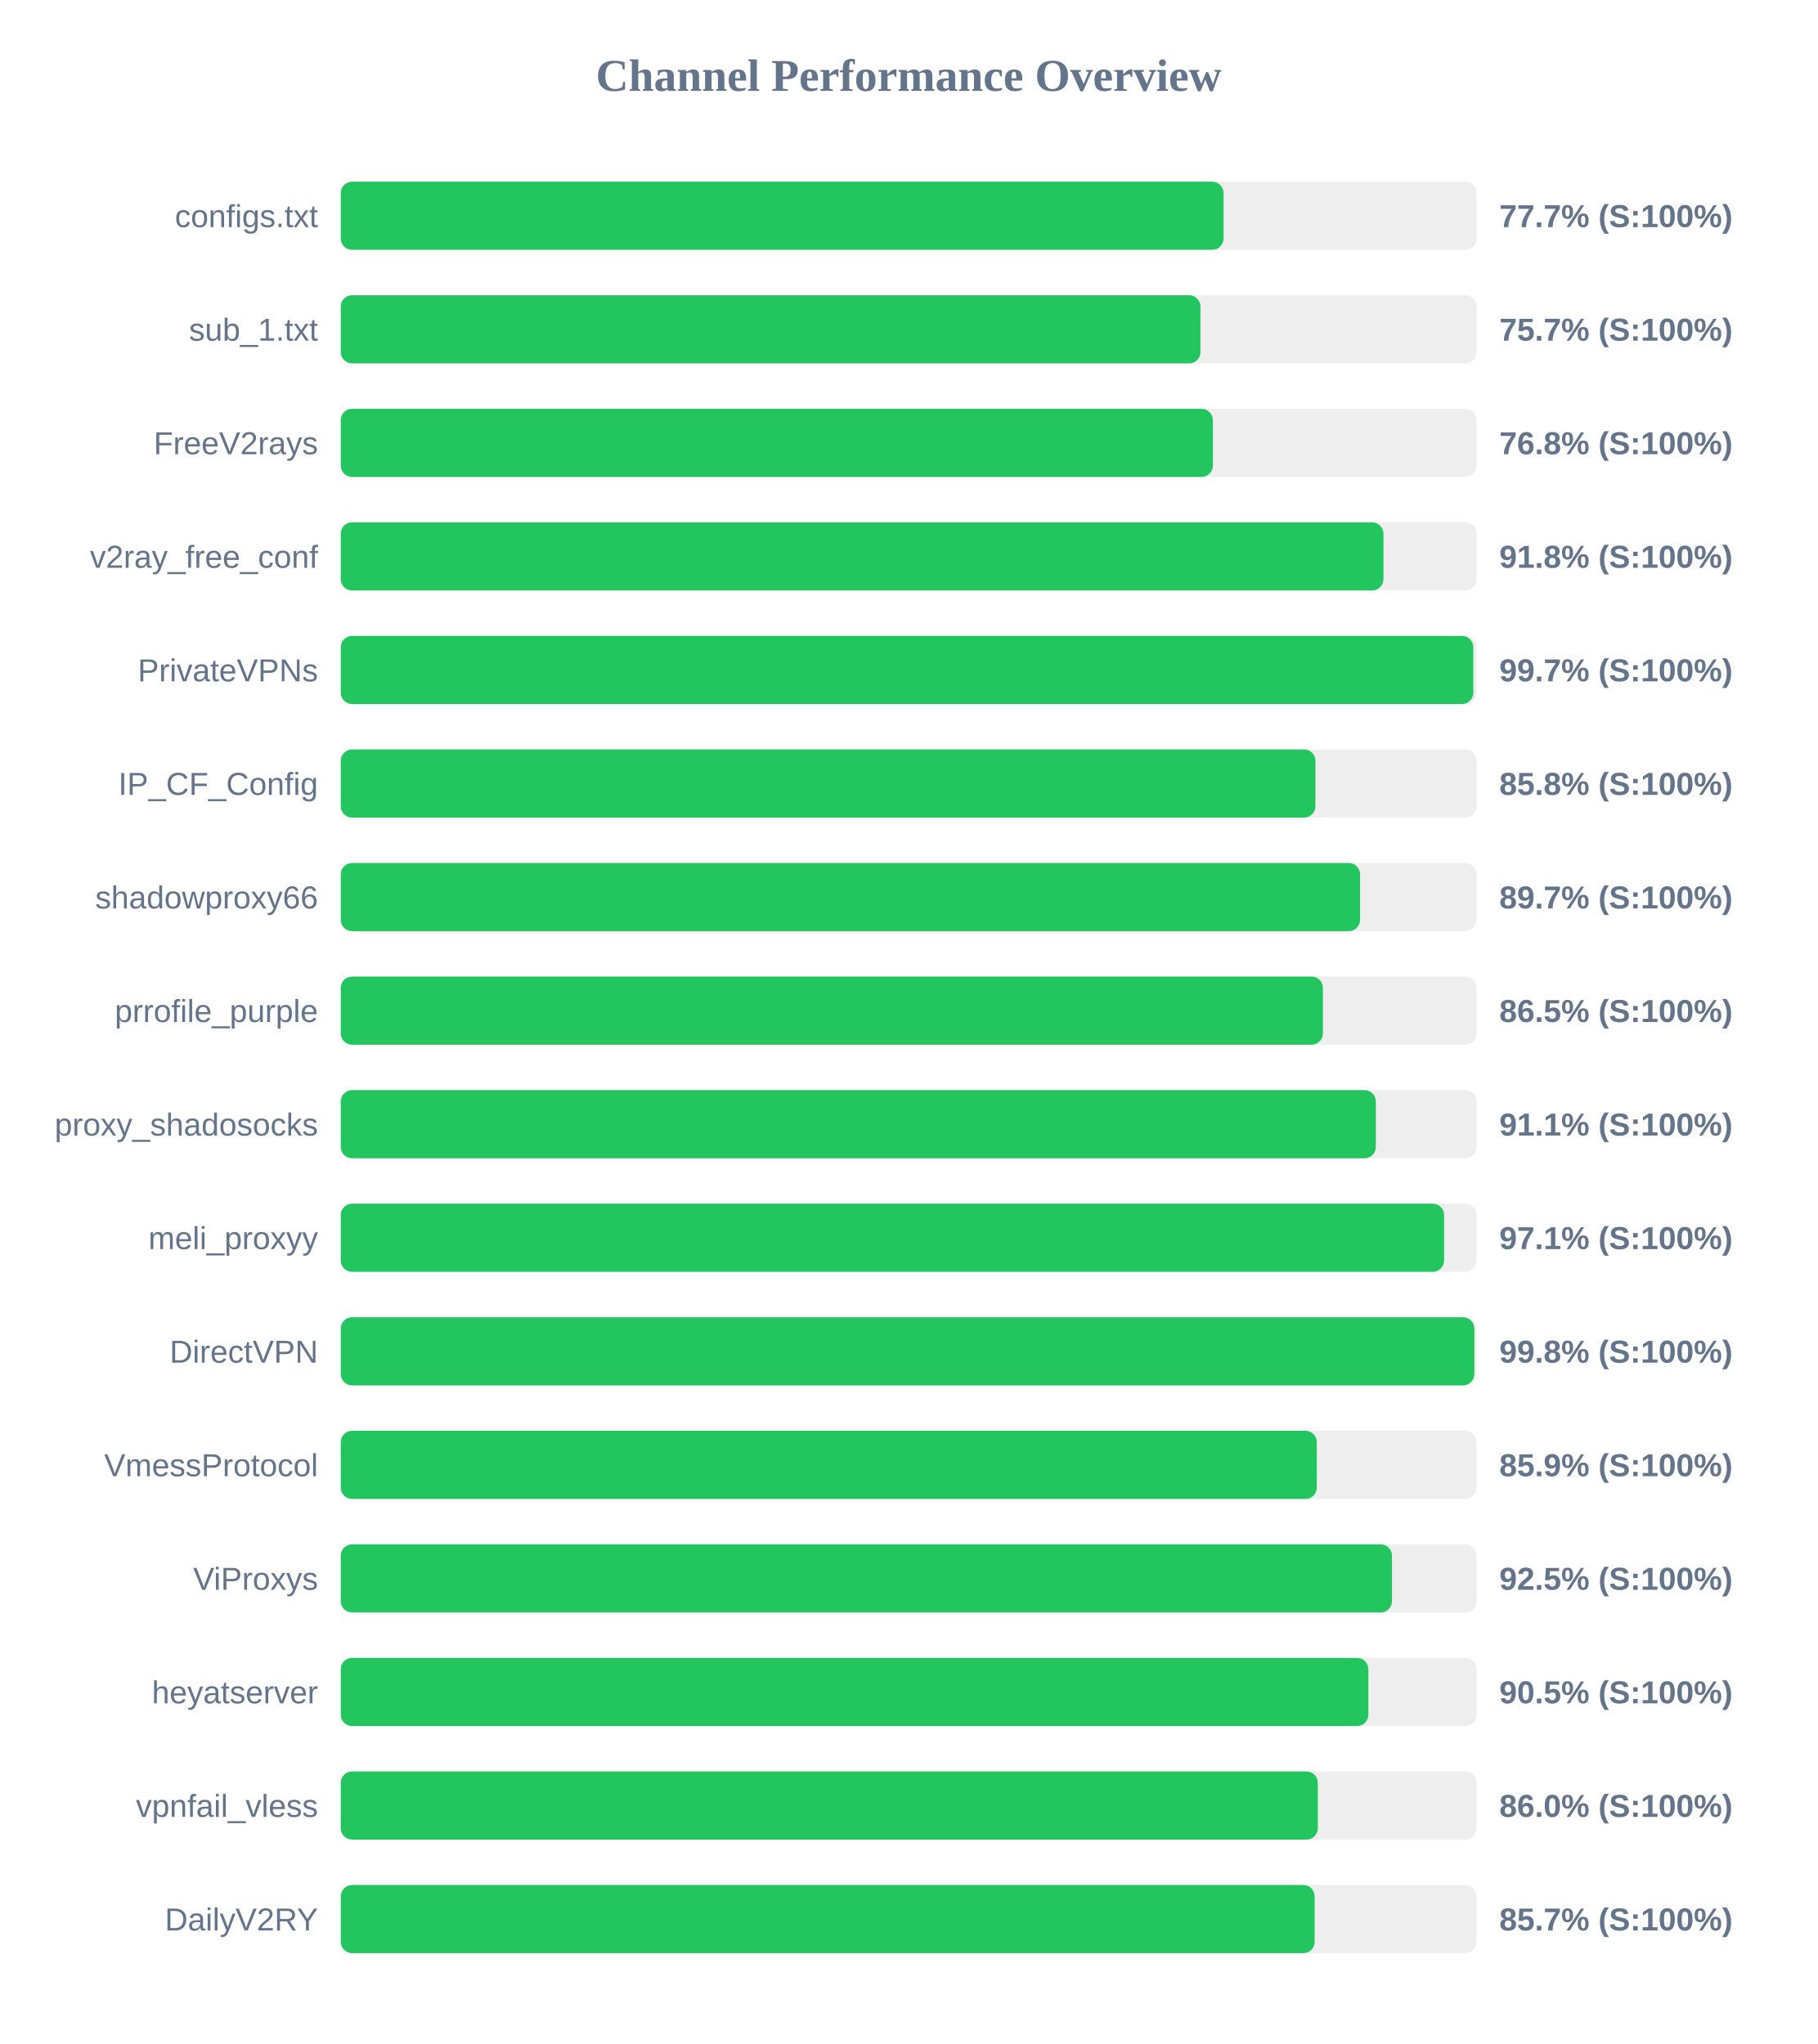
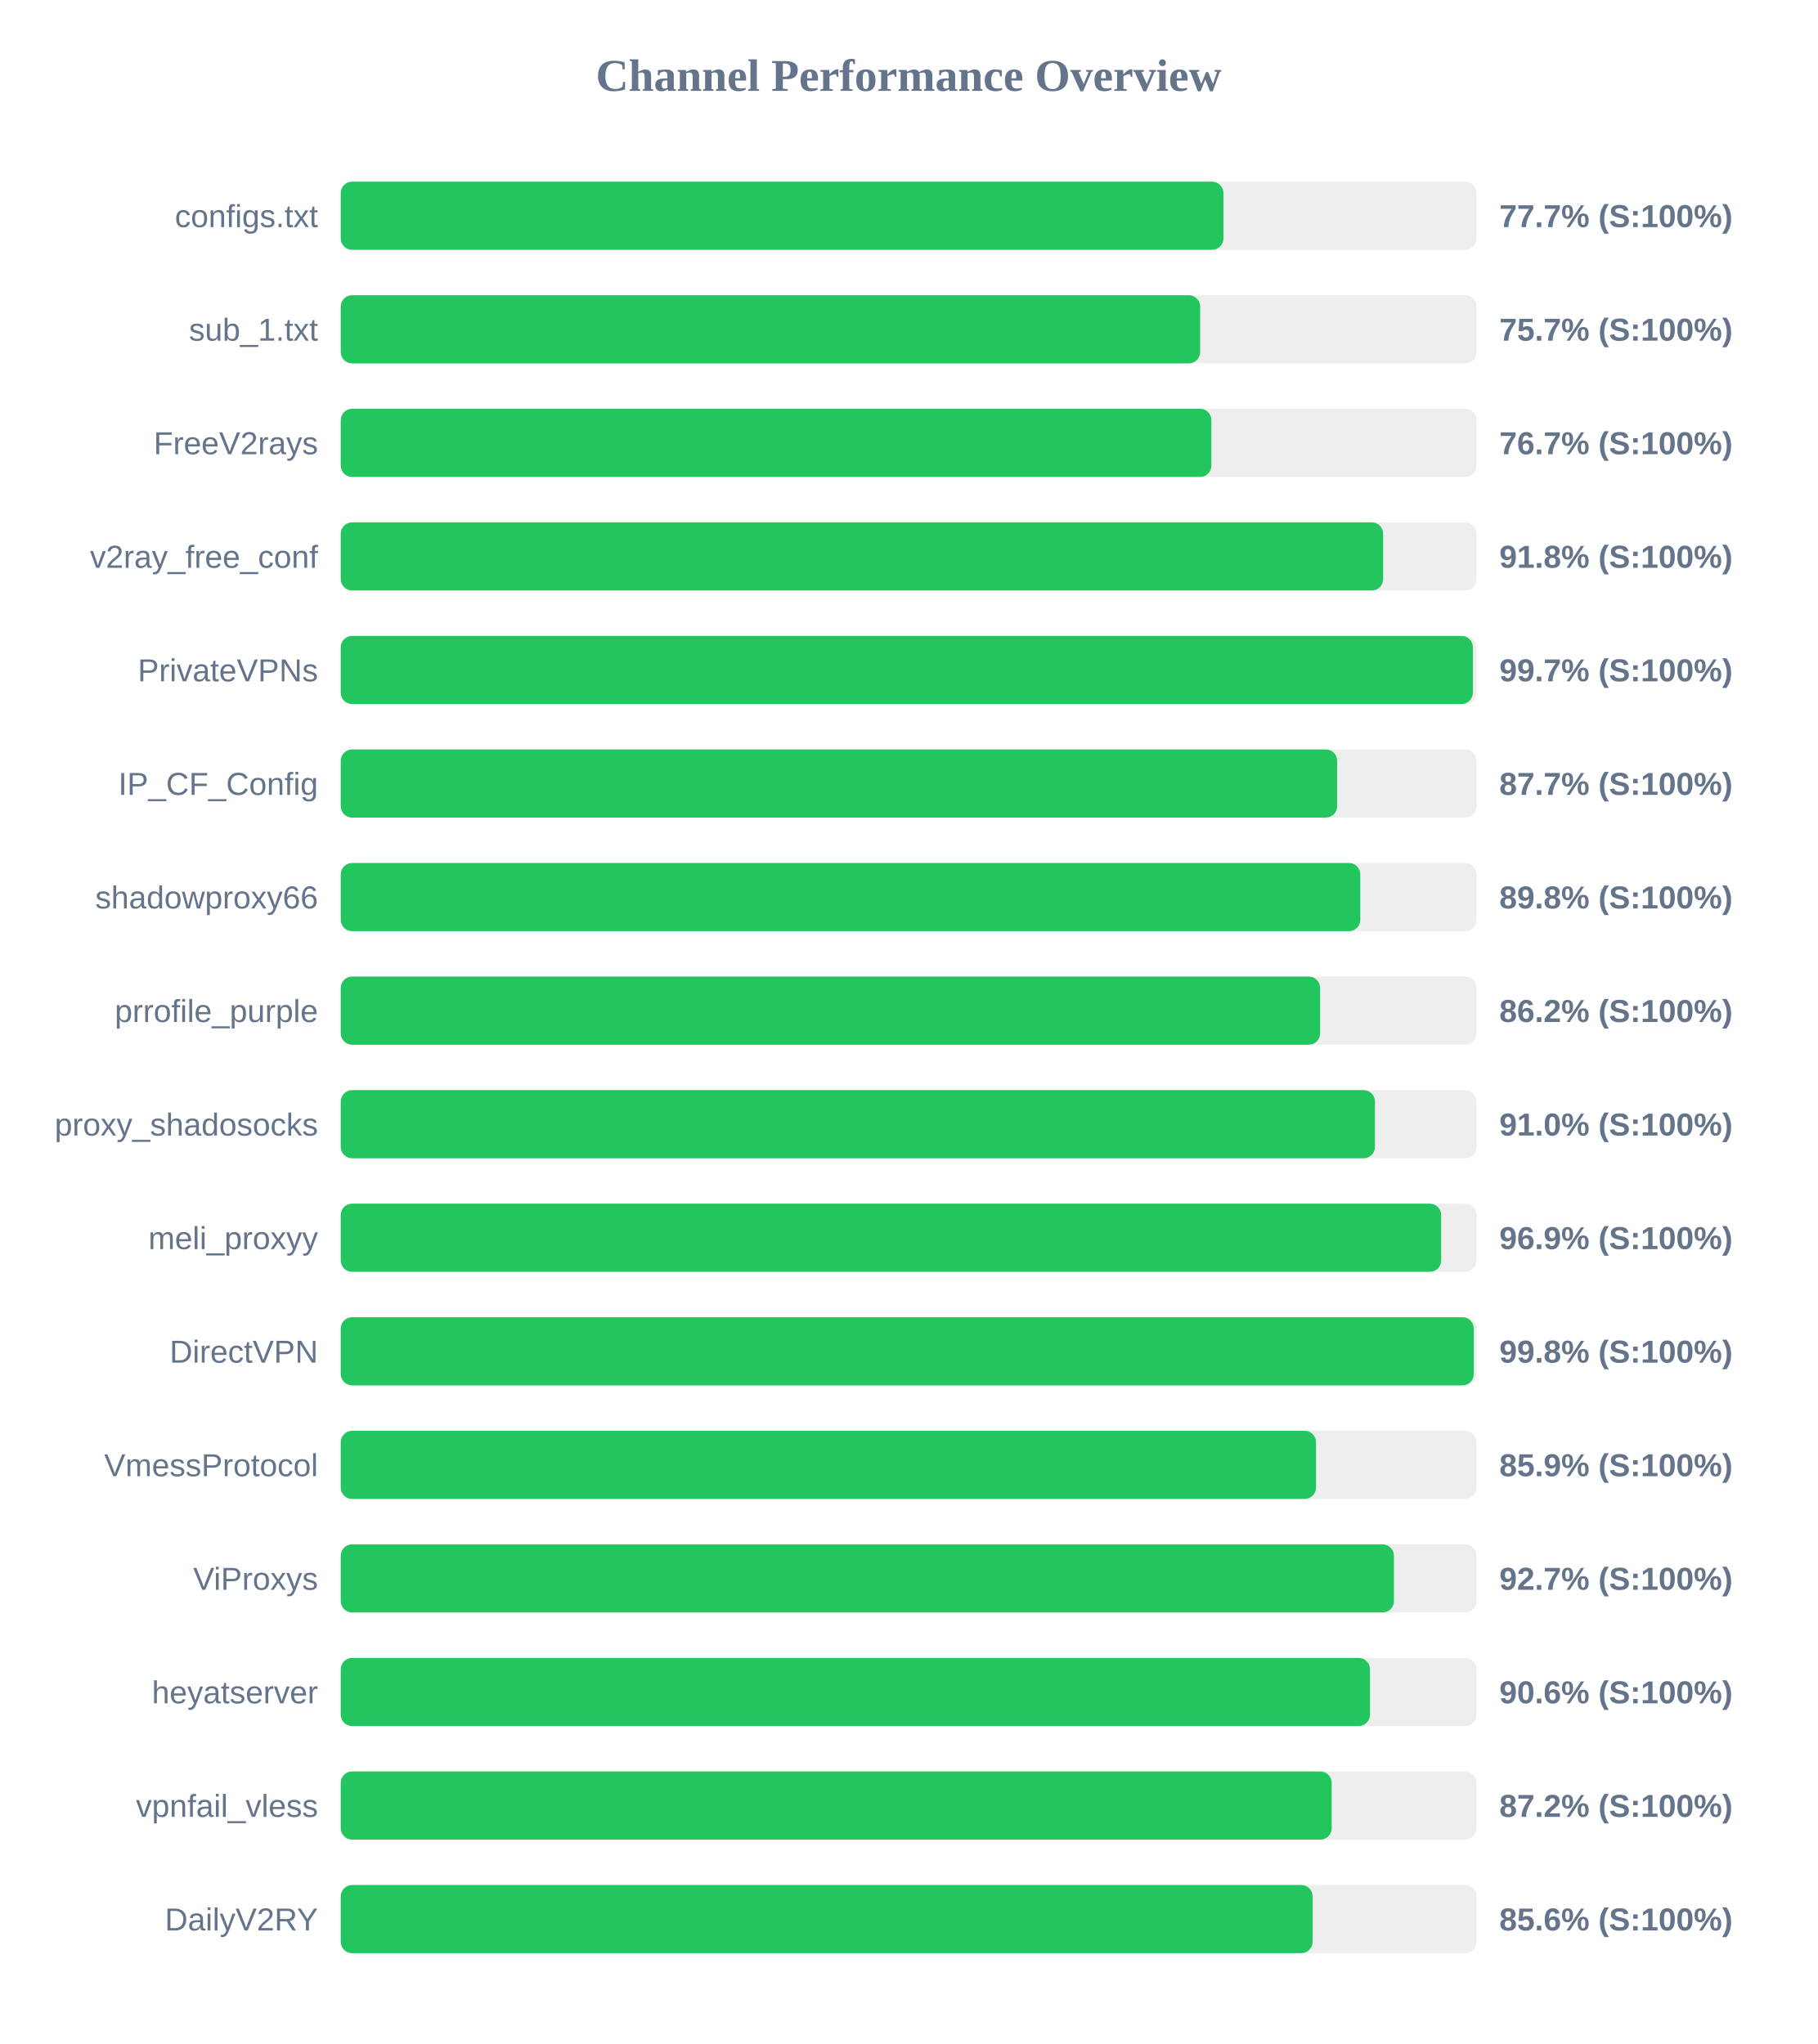
<svg xmlns="http://www.w3.org/2000/svg" width="800" height="900" version="1.1">
  <style>
        .row { font: 14px Arial; fill: #64748b; }
        .score { font: bold 14px Arial; fill: #64748b; }
    </style>
  <text x="400" y="40" text-anchor="middle" font-size="20px" font-weight="bold" fill="#64748b">Channel Performance Overview</text>
  <rect x="150" y="80" width="500" height="30" fill="#eee" rx="5" />
-   <rect x="150" y="80" width="388.6" height="30" fill="#22c55e" rx="5" />
+   <rect x="150" y="80" width="388.55" height="30" fill="#22c55e" rx="5" />
  <text x="140" y="100" text-anchor="end" class="row">configs.txt</text>
  <text x="660" y="100" text-anchor="start" class="score">77.7% (S:100%)</text>
  <rect x="150" y="130" width="500" height="30" fill="#eee" rx="5" />
-   <rect x="150" y="130" width="378.45" height="30" fill="#22c55e" rx="5" />
+   <rect x="150" y="130" width="378.3" height="30" fill="#22c55e" rx="5" />
  <text x="140" y="150" text-anchor="end" class="row">sub_1.txt</text>
  <text x="660" y="150" text-anchor="start" class="score">75.7% (S:100%)</text>
  <rect x="150" y="180" width="500" height="30" fill="#eee" rx="5" />
-   <rect x="150" y="180" width="383.9" height="30" fill="#22c55e" rx="5" />
+   <rect x="150" y="180" width="383.25" height="30" fill="#22c55e" rx="5" />
  <text x="140" y="200" text-anchor="end" class="row">FreeV2rays</text>
-   <text x="660" y="200" text-anchor="start" class="score">76.8% (S:100%)</text>
+   <text x="660" y="200" text-anchor="start" class="score">76.7% (S:100%)</text>
  <rect x="150" y="230" width="500" height="30" fill="#eee" rx="5" />
-   <rect x="150" y="230" width="459.0" height="30" fill="#22c55e" rx="5" />
+   <rect x="150" y="230" width="458.85" height="30" fill="#22c55e" rx="5" />
  <text x="140" y="250" text-anchor="end" class="row">v2ray_free_conf</text>
  <text x="660" y="250" text-anchor="start" class="score">91.8% (S:100%)</text>
  <rect x="150" y="280" width="500" height="30" fill="#eee" rx="5" />
-   <rect x="150" y="280" width="498.55" height="30" fill="#22c55e" rx="5" />
+   <rect x="150" y="280" width="498.35" height="30" fill="#22c55e" rx="5" />
  <text x="140" y="300" text-anchor="end" class="row">PrivateVPNs</text>
  <text x="660" y="300" text-anchor="start" class="score">99.7% (S:100%)</text>
  <rect x="150" y="330" width="500" height="30" fill="#eee" rx="5" />
-   <rect x="150" y="330" width="429.05" height="30" fill="#22c55e" rx="5" />
+   <rect x="150" y="330" width="438.6" height="30" fill="#22c55e" rx="5" />
  <text x="140" y="350" text-anchor="end" class="row">IP_CF_Config</text>
-   <text x="660" y="350" text-anchor="start" class="score">85.8% (S:100%)</text>
+   <text x="660" y="350" text-anchor="start" class="score">87.7% (S:100%)</text>
  <rect x="150" y="380" width="500" height="30" fill="#eee" rx="5" />
-   <rect x="150" y="380" width="448.7" height="30" fill="#22c55e" rx="5" />
+   <rect x="150" y="380" width="448.8" height="30" fill="#22c55e" rx="5" />
  <text x="140" y="400" text-anchor="end" class="row">shadowproxy66</text>
-   <text x="660" y="400" text-anchor="start" class="score">89.7% (S:100%)</text>
+   <text x="660" y="400" text-anchor="start" class="score">89.8% (S:100%)</text>
  <rect x="150" y="430" width="500" height="30" fill="#eee" rx="5" />
-   <rect x="150" y="430" width="432.35" height="30" fill="#22c55e" rx="5" />
+   <rect x="150" y="430" width="431.1" height="30" fill="#22c55e" rx="5" />
  <text x="140" y="450" text-anchor="end" class="row">prrofile_purple</text>
-   <text x="660" y="450" text-anchor="start" class="score">86.5% (S:100%)</text>
+   <text x="660" y="450" text-anchor="start" class="score">86.2% (S:100%)</text>
  <rect x="150" y="480" width="500" height="30" fill="#eee" rx="5" />
-   <rect x="150" y="480" width="455.65" height="30" fill="#22c55e" rx="5" />
+   <rect x="150" y="480" width="455.25" height="30" fill="#22c55e" rx="5" />
  <text x="140" y="500" text-anchor="end" class="row">proxy_shadosocks</text>
-   <text x="660" y="500" text-anchor="start" class="score">91.1% (S:100%)</text>
+   <text x="660" y="500" text-anchor="start" class="score">91.0% (S:100%)</text>
  <rect x="150" y="530" width="500" height="30" fill="#eee" rx="5" />
-   <rect x="150" y="530" width="485.7" height="30" fill="#22c55e" rx="5" />
+   <rect x="150" y="530" width="484.4" height="30" fill="#22c55e" rx="5" />
  <text x="140" y="550" text-anchor="end" class="row">meli_proxyy</text>
-   <text x="660" y="550" text-anchor="start" class="score">97.1% (S:100%)</text>
+   <text x="660" y="550" text-anchor="start" class="score">96.9% (S:100%)</text>
  <rect x="150" y="580" width="500" height="30" fill="#eee" rx="5" />
-   <rect x="150" y="580" width="499.0" height="30" fill="#22c55e" rx="5" />
+   <rect x="150" y="580" width="498.75" height="30" fill="#22c55e" rx="5" />
  <text x="140" y="600" text-anchor="end" class="row">DirectVPN</text>
  <text x="660" y="600" text-anchor="start" class="score">99.8% (S:100%)</text>
  <rect x="150" y="630" width="500" height="30" fill="#eee" rx="5" />
-   <rect x="150" y="630" width="429.65" height="30" fill="#22c55e" rx="5" />
+   <rect x="150" y="630" width="429.3" height="30" fill="#22c55e" rx="5" />
  <text x="140" y="650" text-anchor="end" class="row">VmessProtocol</text>
  <text x="660" y="650" text-anchor="start" class="score">85.9% (S:100%)</text>
  <rect x="150" y="680" width="500" height="30" fill="#eee" rx="5" />
-   <rect x="150" y="680" width="462.75" height="30" fill="#22c55e" rx="5" />
+   <rect x="150" y="680" width="463.6" height="30" fill="#22c55e" rx="5" />
  <text x="140" y="700" text-anchor="end" class="row">ViProxys</text>
-   <text x="660" y="700" text-anchor="start" class="score">92.5% (S:100%)</text>
+   <text x="660" y="700" text-anchor="start" class="score">92.7% (S:100%)</text>
  <rect x="150" y="730" width="500" height="30" fill="#eee" rx="5" />
-   <rect x="150" y="730" width="452.35" height="30" fill="#22c55e" rx="5" />
+   <rect x="150" y="730" width="453.05" height="30" fill="#22c55e" rx="5" />
  <text x="140" y="750" text-anchor="end" class="row">heyatserver</text>
-   <text x="660" y="750" text-anchor="start" class="score">90.5% (S:100%)</text>
+   <text x="660" y="750" text-anchor="start" class="score">90.6% (S:100%)</text>
  <rect x="150" y="780" width="500" height="30" fill="#eee" rx="5" />
-   <rect x="150" y="780" width="430.1" height="30" fill="#22c55e" rx="5" />
+   <rect x="150" y="780" width="436.2" height="30" fill="#22c55e" rx="5" />
  <text x="140" y="800" text-anchor="end" class="row">vpnfail_vless</text>
-   <text x="660" y="800" text-anchor="start" class="score">86.0% (S:100%)</text>
+   <text x="660" y="800" text-anchor="start" class="score">87.2% (S:100%)</text>
  <rect x="150" y="830" width="500" height="30" fill="#eee" rx="5" />
-   <rect x="150" y="830" width="428.7" height="30" fill="#22c55e" rx="5" />
+   <rect x="150" y="830" width="427.8" height="30" fill="#22c55e" rx="5" />
  <text x="140" y="850" text-anchor="end" class="row">DailyV2RY</text>
-   <text x="660" y="850" text-anchor="start" class="score">85.7% (S:100%)</text>
+   <text x="660" y="850" text-anchor="start" class="score">85.6% (S:100%)</text>
</svg>
